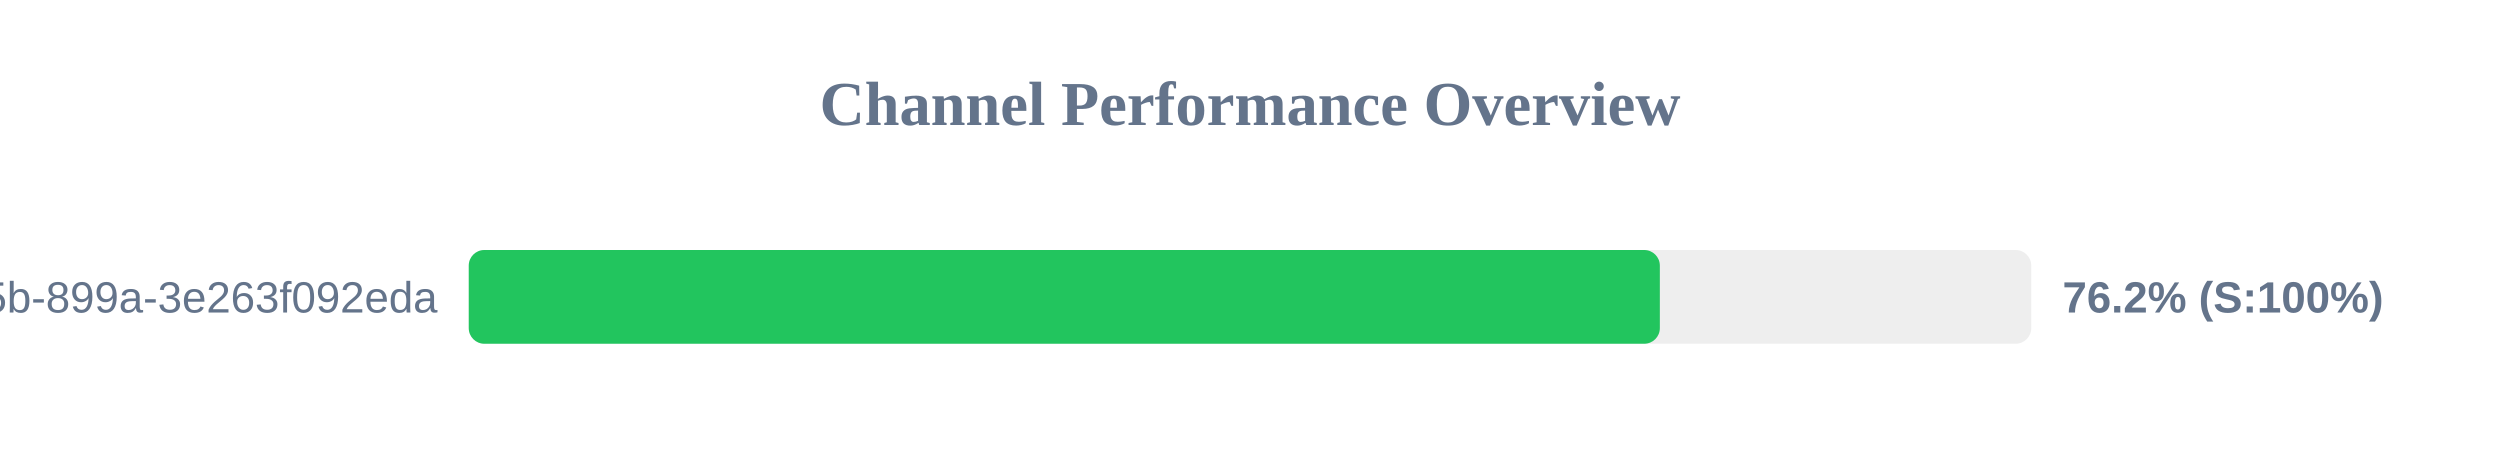
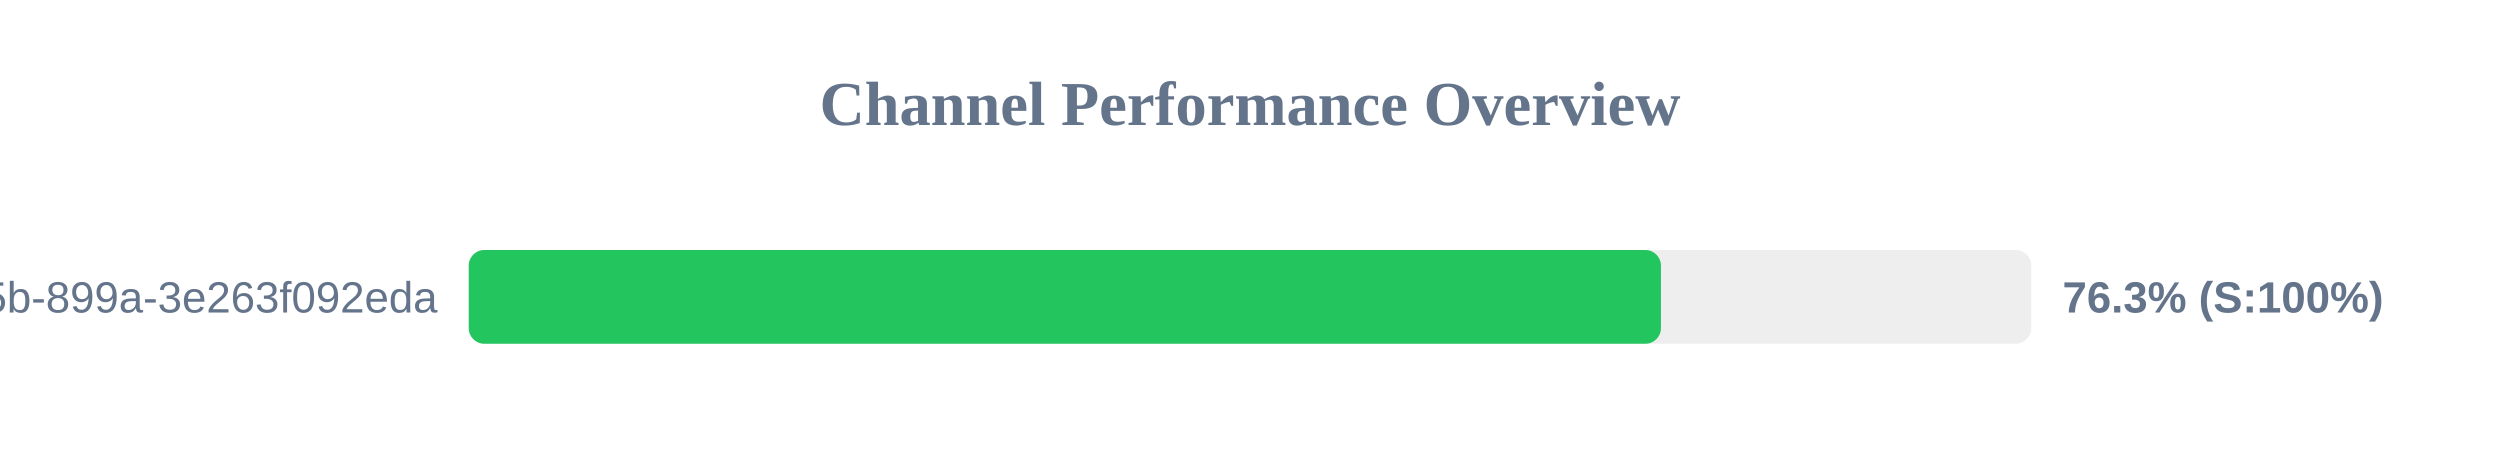
<svg xmlns="http://www.w3.org/2000/svg" width="800" height="150" version="1.1">
  <style>
        .row { font: 14px Arial; fill: #64748b; }
        .score { font: bold 14px Arial; fill: #64748b; }
    </style>
  <text x="400" y="40" text-anchor="middle" font-size="20px" font-weight="bold" fill="#64748b">Channel Performance Overview</text>
  <rect x="150" y="80" width="500" height="30" fill="#eee" rx="5" />
-   <rect x="150" y="80" width="381.15" height="30" fill="#22c55e" rx="5" />
+   <rect x="150" y="80" width="381.5" height="30" fill="#22c55e" rx="5" />
  <text x="140" y="100" text-anchor="end" class="row">?uuid=6bf726db-fb0b-405b-899a-3e263f092eda</text>
-   <text x="660" y="100" text-anchor="start" class="score">76.2% (S:100%)</text>
+   <text x="660" y="100" text-anchor="start" class="score">76.3% (S:100%)</text>
</svg>
